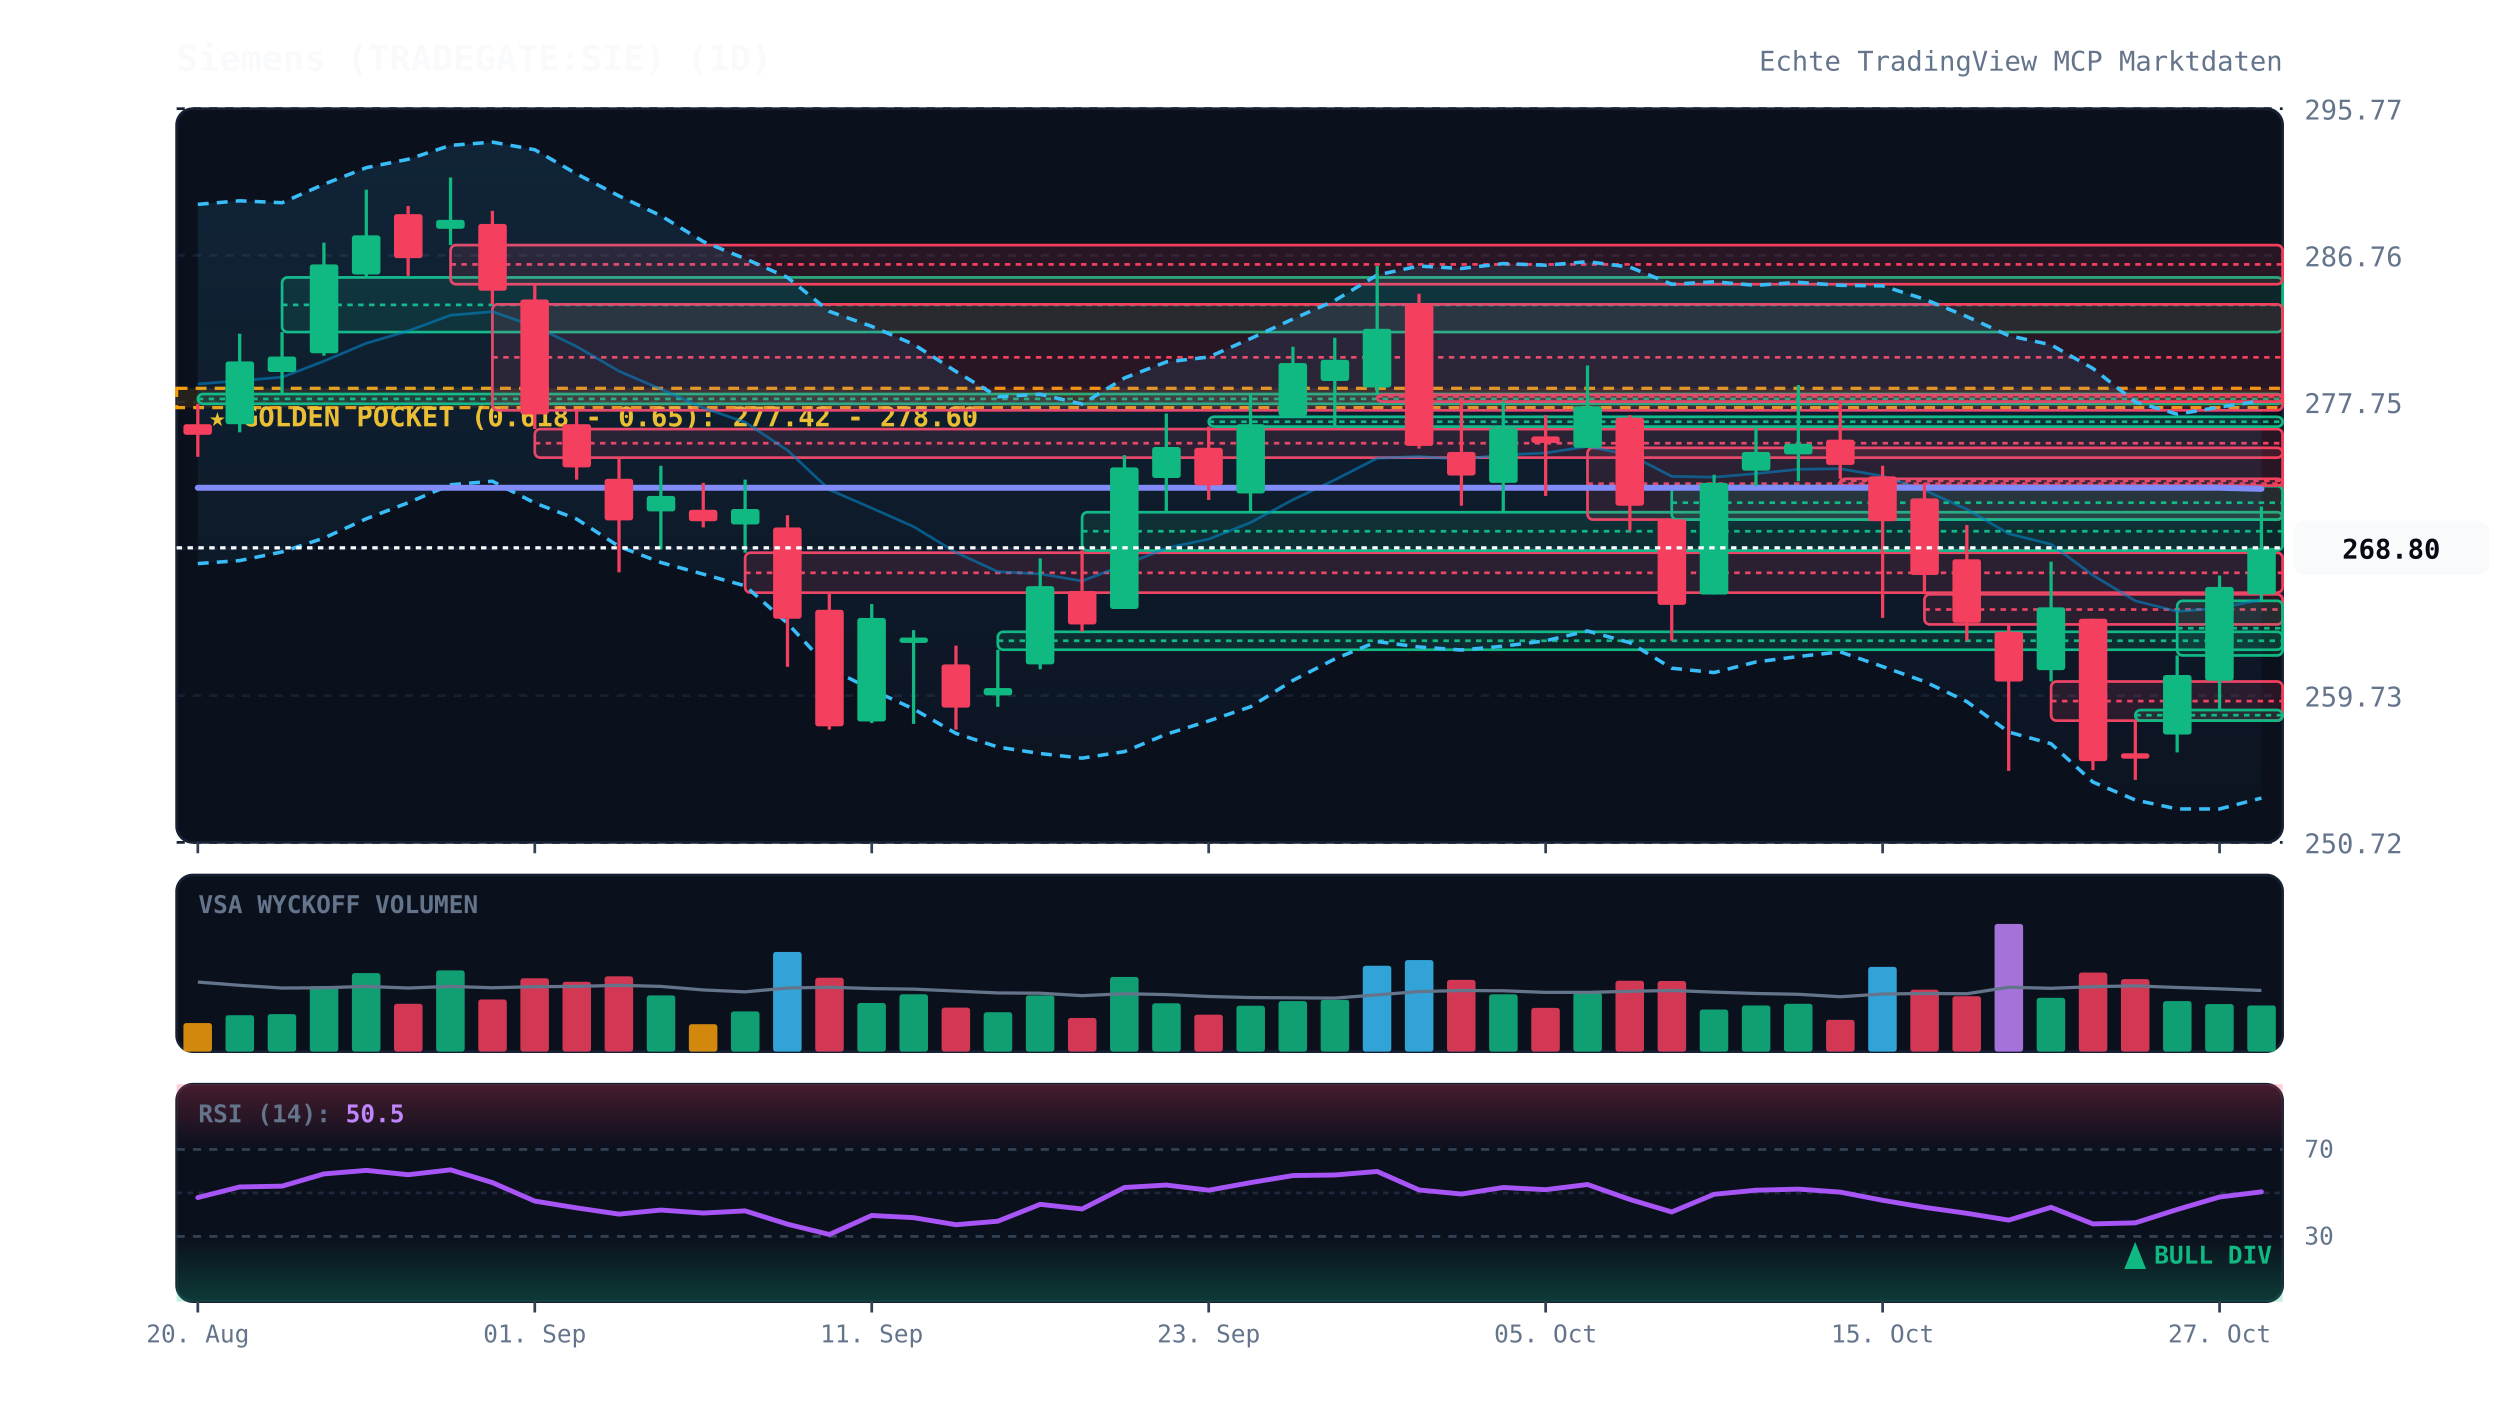
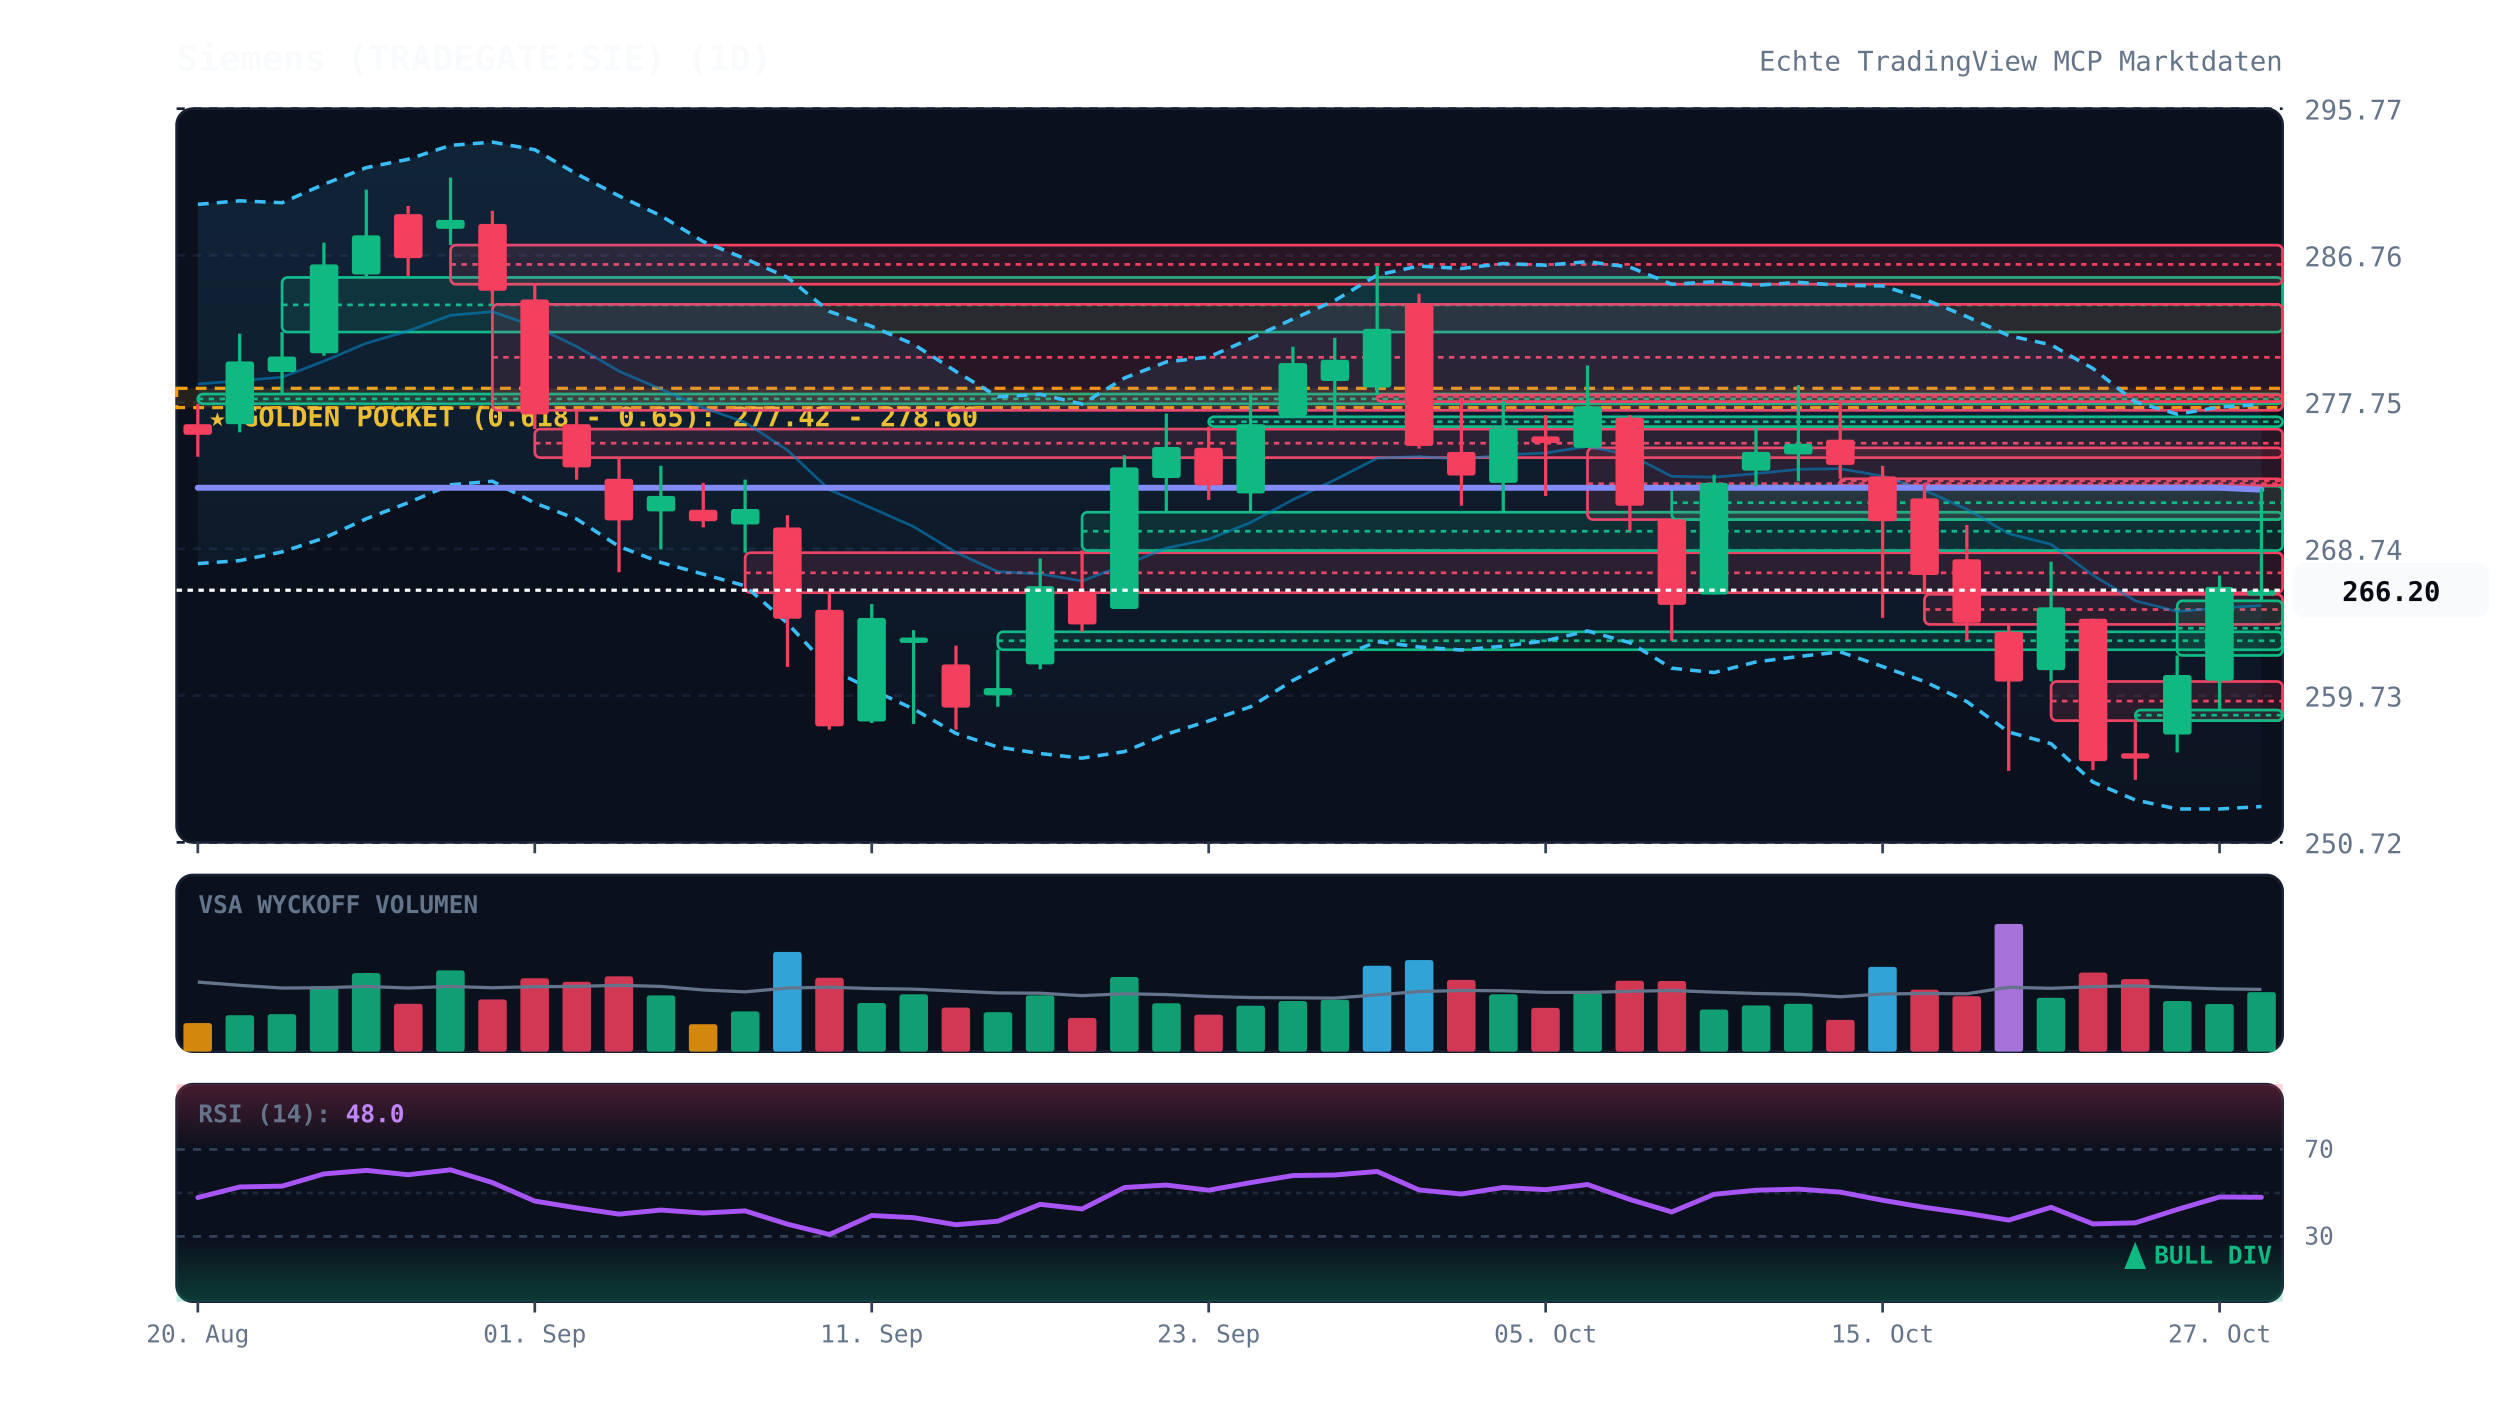
<svg xmlns="http://www.w3.org/2000/svg" viewBox="0 0 920 520" width="100%" height="100%" style="background:#070a13; font-family:'JetBrains Mono', monospace;">
  <defs>
    <linearGradient id="cloud-grad" x1="0%" y1="0%" x2="0%" y2="100%">
      <stop offset="0%" stop-color="#38bdf8" stop-opacity="0.12" />
      <stop offset="100%" stop-color="#38bdf8" stop-opacity="0.02" />
    </linearGradient>
    <linearGradient id="rsi-overbought" x1="0%" y1="0%" x2="0%" y2="100%">
      <stop offset="0%" stop-color="#f43f5e" stop-opacity="0.25" />
      <stop offset="100%" stop-color="#f43f5e" stop-opacity="0.0" />
    </linearGradient>
    <linearGradient id="rsi-oversold" x1="0%" y1="0%" x2="0%" y2="100%">
      <stop offset="0%" stop-color="#10b981" stop-opacity="0.0" />
      <stop offset="100%" stop-color="#10b981" stop-opacity="0.25" />
    </linearGradient>
  </defs>
  <rect x="65" y="40" width="775" height="270" fill="#0b101d" rx="6" stroke="#172033" stroke-width="1" />
  <rect x="65" y="322" width="775" height="65" fill="#0b101d" rx="6" stroke="#172033" stroke-width="1" />
  <rect x="65" y="399" width="775" height="80" fill="#0b101d" rx="6" stroke="#172033" stroke-width="1" />
  <line x1="65" y1="310.0" x2="840" y2="310.0" stroke="#172033" stroke-dasharray="3,3" stroke-width="1" />
  <text x="848" y="314.0" fill="#64748b" font-size="10" text-anchor="start">250.72</text>
  <line x1="65" y1="256.0" x2="840" y2="256.0" stroke="#172033" stroke-dasharray="3,3" stroke-width="1" />
  <text x="848" y="260.0" fill="#64748b" font-size="10" text-anchor="start">259.73</text>
  <line x1="65" y1="202.0" x2="840" y2="202.0" stroke="#172033" stroke-dasharray="3,3" stroke-width="1" />
  <text x="848" y="206.0" fill="#64748b" font-size="10" text-anchor="start">268.74</text>
  <line x1="65" y1="148.0" x2="840" y2="148.0" stroke="#172033" stroke-dasharray="3,3" stroke-width="1" />
  <text x="848" y="152.0" fill="#64748b" font-size="10" text-anchor="start">277.75</text>
  <line x1="65" y1="94.0" x2="840" y2="94.0" stroke="#172033" stroke-dasharray="3,3" stroke-width="1" />
  <text x="848" y="98.0" fill="#64748b" font-size="10" text-anchor="start">286.76</text>
  <line x1="65" y1="40.0" x2="840" y2="40.0" stroke="#172033" stroke-dasharray="3,3" stroke-width="1" />
  <text x="848" y="44.0" fill="#64748b" font-size="10" text-anchor="start">295.77</text>
  <rect x="65" y="142.9" width="775" height="7.1" fill="rgba(245, 158, 11, 0.12)" stroke="#f59e0b" stroke-dasharray="4,3" stroke-width="1.2" />
  <text x="77" y="156.9" fill="#fbbf24" font-size="10" font-weight="bold">★ GOLDEN POCKET (0.618 - 0.65): 277.42 - 278.60</text>
  <rect x="72.8" y="145.0" width="767.2" height="3.6" fill="rgba(16, 185, 129, 0.13)" stroke="#10b981" stroke-width="1" rx="2" />
  <line x1="72.8" y1="146.8" x2="840" y2="146.8" stroke="#10b981" stroke-dasharray="2,2" stroke-width="1" />
  <rect x="103.8" y="102.1" width="736.2" height="20.1" fill="rgba(16, 185, 129, 0.13)" stroke="#10b981" stroke-width="1" rx="2" />
  <line x1="103.8" y1="112.2" x2="840" y2="112.2" stroke="#10b981" stroke-dasharray="2,2" stroke-width="1" />
  <rect x="165.8" y="90.2" width="674.2" height="14.4" fill="rgba(244, 63, 94, 0.13)" stroke="#f43f5e" stroke-width="1" rx="2" />
  <line x1="165.8" y1="97.3" x2="840" y2="97.3" stroke="#f43f5e" stroke-dasharray="2,2" stroke-width="1" />
  <rect x="181.2" y="112.0" width="658.8" height="39.0" fill="rgba(244, 63, 94, 0.13)" stroke="#f43f5e" stroke-width="1" rx="2" />
  <line x1="181.2" y1="131.5" x2="840" y2="131.5" stroke="#f43f5e" stroke-dasharray="2,2" stroke-width="1" />
  <rect x="196.8" y="157.9" width="643.2" height="10.5" fill="rgba(244, 63, 94, 0.13)" stroke="#f43f5e" stroke-width="1" rx="2" />
  <line x1="196.8" y1="163.1" x2="840" y2="163.1" stroke="#f43f5e" stroke-dasharray="2,2" stroke-width="1" />
  <rect x="274.2" y="203.4" width="565.8" height="14.7" fill="rgba(244, 63, 94, 0.13)" stroke="#f43f5e" stroke-width="1" rx="2" />
  <line x1="274.2" y1="210.8" x2="840" y2="210.8" stroke="#f43f5e" stroke-dasharray="2,2" stroke-width="1" />
  <rect x="367.2" y="232.5" width="472.8" height="6.6" fill="rgba(16, 185, 129, 0.13)" stroke="#10b981" stroke-width="1" rx="2" />
  <line x1="367.2" y1="235.8" x2="840" y2="235.8" stroke="#10b981" stroke-dasharray="2,2" stroke-width="1" />
  <rect x="398.2" y="188.5" width="441.8" height="14.1" fill="rgba(16, 185, 129, 0.13)" stroke="#10b981" stroke-width="1" rx="2" />
  <line x1="398.2" y1="195.5" x2="840" y2="195.5" stroke="#10b981" stroke-dasharray="2,2" stroke-width="1" />
  <rect x="444.8" y="153.4" width="395.2" height="3.6" fill="rgba(16, 185, 129, 0.13)" stroke="#10b981" stroke-width="1" rx="2" />
  <line x1="444.8" y1="155.2" x2="840" y2="155.2" stroke="#10b981" stroke-dasharray="2,2" stroke-width="1" />
  <rect x="506.8" y="145.3" width="333.2" height="2.5" fill="rgba(244, 63, 94, 0.13)" stroke="#f43f5e" stroke-width="1" rx="2" />
  <line x1="506.8" y1="145.9" x2="840" y2="145.9" stroke="#f43f5e" stroke-dasharray="2,2" stroke-width="1" />
  <rect x="584.2" y="164.8" width="255.8" height="26.4" fill="rgba(244, 63, 94, 0.13)" stroke="#f43f5e" stroke-width="1" rx="2" />
  <line x1="584.2" y1="178.0" x2="840" y2="178.0" stroke="#f43f5e" stroke-dasharray="2,2" stroke-width="1" />
  <rect x="615.2" y="178.9" width="224.8" height="12.3" fill="rgba(16, 185, 129, 0.13)" stroke="#10b981" stroke-width="1" rx="2" />
  <line x1="615.2" y1="185.0" x2="840" y2="185.0" stroke="#10b981" stroke-dasharray="2,2" stroke-width="1" />
  <rect x="677.2" y="176.2" width="162.8" height="2.5" fill="rgba(244, 63, 94, 0.13)" stroke="#f43f5e" stroke-width="1" rx="2" />
  <line x1="677.2" y1="176.9" x2="840" y2="176.9" stroke="#f43f5e" stroke-dasharray="2,2" stroke-width="1" />
  <rect x="708.2" y="218.7" width="131.8" height="11.1" fill="rgba(244, 63, 94, 0.13)" stroke="#f43f5e" stroke-width="1" rx="2" />
  <line x1="708.2" y1="224.3" x2="840" y2="224.3" stroke="#f43f5e" stroke-dasharray="2,2" stroke-width="1" />
  <rect x="754.8" y="250.8" width="85.2" height="14.4" fill="rgba(244, 63, 94, 0.13)" stroke="#f43f5e" stroke-width="1" rx="2" />
  <line x1="754.8" y1="258.0" x2="840" y2="258.0" stroke="#f43f5e" stroke-dasharray="2,2" stroke-width="1" />
  <rect x="785.8" y="261.3" width="54.2" height="3.9" fill="rgba(16, 185, 129, 0.13)" stroke="#10b981" stroke-width="1" rx="2" />
  <line x1="785.8" y1="263.2" x2="840" y2="263.2" stroke="#10b981" stroke-dasharray="2,2" stroke-width="1" />
  <rect x="801.2" y="221.1" width="38.8" height="20.1" fill="rgba(16, 185, 129, 0.13)" stroke="#10b981" stroke-width="1" rx="2" />
  <line x1="801.2" y1="231.2" x2="840" y2="231.2" stroke="#10b981" stroke-dasharray="2,2" stroke-width="1" />
-   <polygon points="72.8,75.2 88.2,73.9 103.8,74.6 119.2,67.8 134.8,61.7 150.2,58.6 165.8,53.5 181.2,52.3 196.8,55.1 212.2,64.0 227.8,72.1 243.2,79.4 258.8,88.9 274.2,95.2 289.8,102.1 305.2,114.6 320.8,120.1 336.2,126.7 351.8,136.7 367.2,146.0 382.8,145.1 398.2,148.7 413.8,139.1 429.2,133.2 444.8,131.4 460.2,124.6 475.8,117.4 491.2,110.6 506.8,101.2 522.2,97.9 537.8,98.8 553.2,97.0 568.8,97.6 584.2,96.3 599.8,98.3 615.2,104.6 630.8,103.7 646.2,105.0 661.8,103.9 677.2,105.0 692.8,105.2 708.2,110.1 723.8,116.5 739.2,123.5 754.8,126.9 770.2,135.6 785.8,147.9 801.2,152.4 816.8,149.8 832.2,147.5 832.2,293.7 816.8,297.7 801.2,297.7 785.8,294.4 770.2,287.8 754.8,273.7 739.2,269.4 723.8,258.2 708.2,250.8 692.8,245.3 677.2,239.9 661.8,241.6 646.2,243.6 630.8,247.5 615.2,245.9 599.8,236.5 584.2,232.2 568.8,235.8 553.2,237.8 537.8,239.2 522.2,238.1 506.8,236.1 491.2,242.5 475.8,250.4 460.2,260.1 444.8,265.3 429.2,270.2 413.8,276.6 398.2,279.0 382.8,277.3 367.2,274.9 351.8,269.9 336.2,260.9 320.8,253.8 305.2,245.9 289.8,229.4 274.2,215.6 258.8,211.3 243.2,207.0 227.8,201.1 212.2,191.0 196.8,185.1 181.2,177.1 165.8,178.4 150.2,185.0 134.8,190.9 119.2,198.0 103.8,203.1 88.2,206.3 72.8,207.4" fill="url(#cloud-grad)" />
-   <polyline points="72.8,75.2 88.2,73.9 103.8,74.6 119.2,67.8 134.8,61.7 150.2,58.6 165.8,53.5 181.2,52.3 196.8,55.1 212.2,64.0 227.8,72.1 243.2,79.4 258.8,88.9 274.2,95.2 289.8,102.1 305.2,114.6 320.8,120.1 336.2,126.7 351.8,136.7 367.2,146.0 382.8,145.1 398.2,148.7 413.8,139.1 429.2,133.2 444.8,131.4 460.2,124.6 475.8,117.4 491.2,110.6 506.8,101.2 522.2,97.9 537.8,98.8 553.2,97.0 568.8,97.6 584.2,96.3 599.8,98.3 615.2,104.6 630.8,103.7 646.2,105.0 661.8,103.9 677.2,105.0 692.8,105.2 708.2,110.1 723.8,116.5 739.2,123.5 754.8,126.9 770.2,135.6 785.8,147.9 801.2,152.4 816.8,149.8 832.2,147.5" fill="none" stroke="#38bdf8" stroke-width="1.3" stroke-dasharray="4,3" />
-   <polyline points="72.8,207.4 88.2,206.3 103.8,203.1 119.2,198.0 134.8,190.9 150.2,185.0 165.8,178.4 181.2,177.1 196.8,185.1 212.2,191.0 227.8,201.1 243.2,207.0 258.8,211.3 274.2,215.6 289.8,229.4 305.2,245.9 320.8,253.8 336.2,260.9 351.8,269.9 367.2,274.9 382.8,277.3 398.2,279.0 413.8,276.6 429.2,270.2 444.8,265.3 460.2,260.1 475.8,250.4 491.2,242.5 506.8,236.1 522.2,238.1 537.8,239.2 553.2,237.8 568.8,235.8 584.2,232.2 599.8,236.5 615.2,245.9 630.8,247.5 646.2,243.6 661.8,241.6 677.2,239.9 692.8,245.3 708.2,250.8 723.8,258.2 739.2,269.4 754.8,273.7 770.2,287.8 785.8,294.4 801.2,297.7 816.8,297.7 832.2,293.7" fill="none" stroke="#38bdf8" stroke-width="1.3" stroke-dasharray="4,3" />
-   <polyline points="72.8,141.3 88.2,140.1 103.8,138.8 119.2,132.9 134.8,126.3 150.2,121.8 165.8,116.0 181.2,114.7 196.8,120.1 212.2,127.5 227.8,136.6 243.2,143.2 258.8,150.1 274.2,155.4 289.8,165.7 305.2,180.2 320.8,187.0 336.2,193.8 351.8,203.3 367.2,210.4 382.8,211.2 398.2,213.8 413.8,207.9 429.2,201.7 444.8,198.4 460.2,192.3 475.8,183.9 491.2,176.6 506.8,168.6 522.2,168.0 537.8,169.0 553.2,167.4 568.8,166.7 584.2,164.3 599.8,167.4 615.2,175.3 630.8,175.6 646.2,174.3 661.8,172.7 677.2,172.5 692.8,175.2 708.2,180.4 723.8,187.4 739.2,196.4 754.8,200.3 770.2,211.7 785.8,221.1 801.2,225.0 816.8,223.8 832.2,220.6" fill="none" stroke="#0284c7" stroke-width="1.0" stroke-opacity="0.6" />
-   <polyline points="72.8,179.5 88.2,179.5 103.8,179.5 119.2,179.5 134.8,179.5 150.2,179.5 165.8,179.5 181.2,179.5 196.8,179.5 212.2,179.5 227.8,179.5 243.2,179.5 258.8,179.5 274.2,179.5 289.8,179.5 305.2,179.5 320.8,179.5 336.2,179.5 351.8,179.5 367.2,179.5 382.8,179.5 398.2,179.5 413.8,179.5 429.2,179.5 444.8,179.5 460.2,179.5 475.8,179.5 491.2,179.5 506.8,179.5 522.2,179.5 537.8,179.5 553.2,179.5 568.8,179.5 584.2,179.5 599.8,179.5 615.2,179.5 630.8,179.5 646.2,179.5 661.8,179.5 677.2,179.5 692.8,179.5 708.2,179.5 723.8,179.5 739.2,179.5 754.8,179.5 770.2,179.5 785.8,179.5 801.2,179.5 816.8,179.5 832.2,179.9" fill="none" stroke="#818cf8" stroke-width="2.2" stroke-linecap="round" />
+   <polygon points="72.8,75.2 88.2,73.9 103.8,74.6 119.2,67.8 134.8,61.7 150.2,58.6 165.8,53.5 181.2,52.3 196.8,55.1 212.2,64.0 227.8,72.1 243.2,79.4 258.8,88.9 274.2,95.2 289.8,102.1 305.2,114.6 320.8,120.1 336.2,126.7 351.8,136.7 367.2,146.0 382.8,145.1 398.2,148.7 413.8,139.1 429.2,133.2 444.8,131.4 460.2,124.6 475.8,117.4 491.2,110.6 506.8,101.2 522.2,97.9 537.8,98.8 553.2,97.0 568.8,97.6 584.2,96.3 599.8,98.3 615.2,104.6 630.8,103.7 646.2,105.0 661.8,103.9 677.2,105.0 692.8,105.2 708.2,110.1 723.8,116.5 739.2,123.5 754.8,126.9 770.2,135.6 785.8,147.9 801.2,152.4 816.8,149.8 832.2,148.8 832.2,296.8 816.8,297.7 801.2,297.7 785.8,294.4 770.2,287.8 754.8,273.7 739.2,269.4 723.8,258.2 708.2,250.8 692.8,245.3 677.2,239.9 661.8,241.6 646.2,243.6 630.8,247.5 615.2,245.9 599.8,236.5 584.2,232.2 568.8,235.8 553.2,237.8 537.8,239.2 522.2,238.1 506.8,236.1 491.2,242.5 475.8,250.4 460.2,260.1 444.8,265.3 429.2,270.2 413.8,276.6 398.2,279.0 382.8,277.3 367.2,274.9 351.8,269.9 336.2,260.9 320.8,253.8 305.2,245.9 289.8,229.4 274.2,215.6 258.8,211.3 243.2,207.0 227.8,201.1 212.2,191.0 196.8,185.1 181.2,177.1 165.8,178.4 150.2,185.0 134.8,190.9 119.2,198.0 103.8,203.1 88.2,206.3 72.8,207.4" fill="url(#cloud-grad)" />
+   <polyline points="72.8,75.2 88.2,73.9 103.8,74.6 119.2,67.8 134.8,61.7 150.2,58.6 165.8,53.5 181.2,52.3 196.8,55.1 212.2,64.0 227.8,72.1 243.2,79.4 258.8,88.9 274.2,95.2 289.8,102.1 305.2,114.6 320.8,120.1 336.2,126.7 351.8,136.7 367.2,146.0 382.8,145.1 398.2,148.7 413.8,139.1 429.2,133.2 444.8,131.4 460.2,124.6 475.8,117.4 491.2,110.6 506.8,101.2 522.2,97.9 537.8,98.8 553.2,97.0 568.8,97.6 584.2,96.3 599.8,98.3 615.2,104.6 630.8,103.7 646.2,105.0 661.8,103.9 677.2,105.0 692.8,105.2 708.2,110.1 723.8,116.5 739.2,123.5 754.8,126.9 770.2,135.6 785.8,147.9 801.2,152.4 816.8,149.8 832.2,148.8" fill="none" stroke="#38bdf8" stroke-width="1.3" stroke-dasharray="4,3" />
+   <polyline points="72.8,207.4 88.2,206.3 103.8,203.1 119.2,198.0 134.8,190.9 150.2,185.0 165.8,178.4 181.2,177.1 196.8,185.1 212.2,191.0 227.8,201.1 243.2,207.0 258.8,211.3 274.2,215.6 289.8,229.4 305.2,245.9 320.8,253.8 336.2,260.9 351.8,269.9 367.2,274.9 382.8,277.3 398.2,279.0 413.8,276.6 429.2,270.2 444.8,265.3 460.2,260.1 475.8,250.4 491.2,242.5 506.8,236.1 522.2,238.1 537.8,239.2 553.2,237.8 568.8,235.8 584.2,232.2 599.8,236.5 615.2,245.9 630.8,247.5 646.2,243.6 661.8,241.6 677.2,239.9 692.8,245.3 708.2,250.8 723.8,258.2 739.2,269.4 754.8,273.7 770.2,287.8 785.8,294.4 801.2,297.7 816.8,297.7 832.2,296.8" fill="none" stroke="#38bdf8" stroke-width="1.3" stroke-dasharray="4,3" />
+   <polyline points="72.8,141.3 88.2,140.1 103.8,138.8 119.2,132.9 134.8,126.3 150.2,121.8 165.8,116.0 181.2,114.7 196.8,120.1 212.2,127.5 227.8,136.6 243.2,143.2 258.8,150.1 274.2,155.4 289.8,165.7 305.2,180.2 320.8,187.0 336.2,193.8 351.8,203.3 367.2,210.4 382.8,211.2 398.2,213.8 413.8,207.9 429.2,201.7 444.8,198.4 460.2,192.3 475.8,183.9 491.2,176.6 506.8,168.6 522.2,168.0 537.8,169.0 553.2,167.4 568.8,166.7 584.2,164.3 599.8,167.4 615.2,175.3 630.8,175.6 646.2,174.3 661.8,172.7 677.2,172.5 692.8,175.2 708.2,180.4 723.8,187.4 739.2,196.4 754.8,200.3 770.2,211.7 785.8,221.1 801.2,225.0 816.8,223.8 832.2,222.8" fill="none" stroke="#0284c7" stroke-width="1.0" stroke-opacity="0.6" />
+   <polyline points="72.8,179.5 88.2,179.5 103.8,179.5 119.2,179.5 134.8,179.5 150.2,179.5 165.8,179.5 181.2,179.5 196.8,179.5 212.2,179.5 227.8,179.5 243.2,179.5 258.8,179.5 274.2,179.5 289.8,179.5 305.2,179.5 320.8,179.5 336.2,179.5 351.8,179.5 367.2,179.5 382.8,179.5 398.2,179.5 413.8,179.5 429.2,179.5 444.8,179.5 460.2,179.5 475.8,179.5 491.2,179.5 506.8,179.5 522.2,179.5 537.8,179.5 553.2,179.5 568.8,179.5 584.2,179.5 599.8,179.5 615.2,179.5 630.8,179.5 646.2,179.5 661.8,179.5 677.2,179.5 692.8,179.5 708.2,179.5 723.8,179.5 739.2,179.5 754.8,179.5 770.2,179.5 785.8,179.5 801.2,179.5 816.8,179.5 832.2,180.2" fill="none" stroke="#818cf8" stroke-width="2.2" stroke-linecap="round" />
  <line x1="72.8" y1="148.6" x2="72.8" y2="168.1" stroke="#f43f5e" stroke-width="1.2" />
  <rect x="67.5" y="156.1" width="10.5" height="3.9" fill="#f43f5e" rx="1" />
  <line x1="88.2" y1="122.8" x2="88.2" y2="159.1" stroke="#10b981" stroke-width="1.2" />
  <rect x="83.0" y="133.0" width="10.5" height="23.1" fill="#10b981" rx="1" />
  <line x1="103.8" y1="122.2" x2="103.8" y2="145.0" stroke="#10b981" stroke-width="1.2" />
  <rect x="98.5" y="131.2" width="10.5" height="5.7" fill="#10b981" rx="1" />
  <line x1="119.2" y1="89.3" x2="119.2" y2="130.9" stroke="#10b981" stroke-width="1.2" />
  <rect x="114.0" y="97.3" width="10.5" height="32.7" fill="#10b981" rx="1" />
  <line x1="134.8" y1="69.8" x2="134.8" y2="102.1" stroke="#10b981" stroke-width="1.2" />
  <rect x="129.5" y="86.6" width="10.5" height="14.4" fill="#10b981" rx="1" />
  <line x1="150.2" y1="75.8" x2="150.2" y2="101.5" stroke="#f43f5e" stroke-width="1.2" />
  <rect x="145.0" y="78.8" width="10.5" height="16.2" fill="#f43f5e" rx="1" />
  <line x1="165.8" y1="65.3" x2="165.8" y2="90.2" stroke="#10b981" stroke-width="1.2" />
  <rect x="160.5" y="80.9" width="10.5" height="3.3" fill="#10b981" rx="1" />
  <line x1="181.2" y1="77.6" x2="181.2" y2="112.0" stroke="#f43f5e" stroke-width="1.2" />
  <rect x="176.0" y="82.4" width="10.5" height="24.6" fill="#f43f5e" rx="1" />
  <line x1="196.8" y1="104.5" x2="196.8" y2="157.9" stroke="#f43f5e" stroke-width="1.2" />
  <rect x="191.5" y="110.2" width="10.5" height="42.3" fill="#f43f5e" rx="1" />
  <line x1="212.2" y1="151.0" x2="212.2" y2="176.5" stroke="#f43f5e" stroke-width="1.2" />
  <rect x="207.0" y="156.1" width="10.5" height="15.9" fill="#f43f5e" rx="1" />
  <line x1="227.8" y1="168.4" x2="227.8" y2="210.6" stroke="#f43f5e" stroke-width="1.2" />
  <rect x="222.5" y="176.2" width="10.5" height="15.3" fill="#f43f5e" rx="1" />
  <line x1="243.2" y1="171.4" x2="243.2" y2="202.2" stroke="#10b981" stroke-width="1.2" />
  <rect x="238.0" y="182.5" width="10.5" height="5.7" fill="#10b981" rx="1" />
  <line x1="258.8" y1="177.7" x2="258.8" y2="194.1" stroke="#f43f5e" stroke-width="1.2" />
  <rect x="253.5" y="187.6" width="10.5" height="4.2" fill="#f43f5e" rx="1" />
  <line x1="274.2" y1="176.5" x2="274.2" y2="203.4" stroke="#10b981" stroke-width="1.2" />
  <rect x="269.0" y="187.3" width="10.5" height="5.7" fill="#10b981" rx="1" />
  <line x1="289.8" y1="189.6" x2="289.8" y2="245.4" stroke="#f43f5e" stroke-width="1.2" />
  <rect x="284.5" y="194.1" width="10.5" height="33.6" fill="#f43f5e" rx="1" />
  <line x1="305.2" y1="218.1" x2="305.2" y2="268.5" stroke="#f43f5e" stroke-width="1.2" />
  <rect x="300.0" y="224.4" width="10.5" height="42.9" fill="#f43f5e" rx="1" />
  <line x1="320.8" y1="222.3" x2="320.8" y2="266.1" stroke="#10b981" stroke-width="1.2" />
  <rect x="315.5" y="227.4" width="10.5" height="38.1" fill="#10b981" rx="1" />
  <line x1="336.2" y1="231.9" x2="336.2" y2="266.4" stroke="#10b981" stroke-width="1.2" />
  <rect x="331.0" y="234.6" width="10.5" height="2.0" fill="#10b981" rx="1" />
  <line x1="351.8" y1="237.6" x2="351.8" y2="268.5" stroke="#f43f5e" stroke-width="1.2" />
  <rect x="346.5" y="244.5" width="10.5" height="15.9" fill="#f43f5e" rx="1" />
  <line x1="367.2" y1="239.1" x2="367.2" y2="260.1" stroke="#10b981" stroke-width="1.2" />
  <rect x="362.0" y="253.2" width="10.5" height="2.7" fill="#10b981" rx="1" />
  <line x1="382.8" y1="205.5" x2="382.8" y2="246.3" stroke="#10b981" stroke-width="1.2" />
  <rect x="377.5" y="215.7" width="10.5" height="28.8" fill="#10b981" rx="1" />
  <line x1="398.2" y1="202.5" x2="398.2" y2="232.5" stroke="#f43f5e" stroke-width="1.2" />
  <rect x="393.0" y="217.5" width="10.5" height="12.3" fill="#f43f5e" rx="1" />
  <line x1="413.8" y1="167.5" x2="413.8" y2="224.1" stroke="#10b981" stroke-width="1.2" />
  <rect x="408.5" y="172.0" width="10.5" height="52.1" fill="#10b981" rx="1" />
  <line x1="429.2" y1="152.2" x2="429.2" y2="188.5" stroke="#10b981" stroke-width="1.2" />
  <rect x="424.0" y="164.5" width="10.5" height="11.4" fill="#10b981" rx="1" />
  <line x1="444.8" y1="157.0" x2="444.8" y2="184.0" stroke="#f43f5e" stroke-width="1.2" />
  <rect x="439.5" y="164.8" width="10.5" height="13.8" fill="#f43f5e" rx="1" />
  <line x1="460.2" y1="145.3" x2="460.2" y2="188.2" stroke="#10b981" stroke-width="1.2" />
  <rect x="455.0" y="156.1" width="10.5" height="25.5" fill="#10b981" rx="1" />
  <line x1="475.8" y1="127.6" x2="475.8" y2="153.4" stroke="#10b981" stroke-width="1.2" />
  <rect x="470.5" y="133.6" width="10.5" height="19.5" fill="#10b981" rx="1" />
  <line x1="491.2" y1="124.3" x2="491.2" y2="157.3" stroke="#10b981" stroke-width="1.2" />
  <rect x="486.0" y="132.4" width="10.5" height="7.8" fill="#10b981" rx="1" />
  <line x1="506.8" y1="97.9" x2="506.8" y2="145.3" stroke="#10b981" stroke-width="1.2" />
  <rect x="501.5" y="121.0" width="10.5" height="21.6" fill="#10b981" rx="1" />
  <line x1="522.2" y1="108.1" x2="522.2" y2="165.1" stroke="#f43f5e" stroke-width="1.2" />
  <rect x="517.0" y="112.0" width="10.5" height="52.1" fill="#f43f5e" rx="1" />
  <line x1="537.8" y1="146.5" x2="537.8" y2="186.1" stroke="#f43f5e" stroke-width="1.2" />
  <rect x="532.5" y="166.3" width="10.5" height="8.7" fill="#f43f5e" rx="1" />
  <line x1="553.2" y1="147.7" x2="553.2" y2="188.2" stroke="#10b981" stroke-width="1.2" />
  <rect x="548.0" y="157.6" width="10.5" height="20.1" fill="#10b981" rx="1" />
  <line x1="568.8" y1="152.8" x2="568.8" y2="182.5" stroke="#f43f5e" stroke-width="1.2" />
  <rect x="563.5" y="160.6" width="10.5" height="2.4" fill="#f43f5e" rx="1" />
  <line x1="584.2" y1="134.5" x2="584.2" y2="164.8" stroke="#10b981" stroke-width="1.2" />
  <rect x="579.0" y="149.5" width="10.5" height="15.3" fill="#10b981" rx="1" />
  <line x1="599.8" y1="152.8" x2="599.8" y2="195.3" stroke="#f43f5e" stroke-width="1.2" />
  <rect x="594.5" y="153.7" width="10.5" height="32.4" fill="#f43f5e" rx="1" />
  <line x1="615.2" y1="191.1" x2="615.2" y2="235.8" stroke="#f43f5e" stroke-width="1.2" />
  <rect x="610.0" y="191.1" width="10.5" height="31.5" fill="#f43f5e" rx="1" />
  <line x1="630.8" y1="174.7" x2="630.8" y2="218.7" stroke="#10b981" stroke-width="1.2" />
  <rect x="625.5" y="177.7" width="10.5" height="41.1" fill="#10b981" rx="1" />
  <line x1="646.2" y1="157.6" x2="646.2" y2="178.9" stroke="#10b981" stroke-width="1.2" />
  <rect x="641.0" y="166.3" width="10.5" height="6.9" fill="#10b981" rx="1" />
  <line x1="661.8" y1="141.7" x2="661.8" y2="177.1" stroke="#10b981" stroke-width="1.2" />
  <rect x="656.5" y="163.3" width="10.5" height="3.9" fill="#10b981" rx="1" />
  <line x1="677.2" y1="148.0" x2="677.2" y2="176.2" stroke="#f43f5e" stroke-width="1.2" />
  <rect x="672.0" y="161.8" width="10.5" height="9.3" fill="#f43f5e" rx="1" />
  <line x1="692.8" y1="171.4" x2="692.8" y2="227.4" stroke="#f43f5e" stroke-width="1.2" />
  <rect x="687.5" y="175.3" width="10.5" height="16.5" fill="#f43f5e" rx="1" />
  <line x1="708.2" y1="177.7" x2="708.2" y2="218.7" stroke="#f43f5e" stroke-width="1.2" />
  <rect x="703.0" y="183.4" width="10.5" height="28.2" fill="#f43f5e" rx="1" />
  <line x1="723.8" y1="193.2" x2="723.8" y2="235.8" stroke="#f43f5e" stroke-width="1.2" />
  <rect x="718.5" y="205.8" width="10.5" height="23.4" fill="#f43f5e" rx="1" />
  <line x1="739.2" y1="229.8" x2="739.2" y2="283.7" stroke="#f43f5e" stroke-width="1.2" />
  <rect x="734.0" y="232.5" width="10.5" height="18.3" fill="#f43f5e" rx="1" />
  <line x1="754.8" y1="206.7" x2="754.8" y2="250.8" stroke="#10b981" stroke-width="1.2" />
  <rect x="749.5" y="223.5" width="10.5" height="23.1" fill="#10b981" rx="1" />
  <line x1="770.2" y1="227.7" x2="770.2" y2="283.4" stroke="#f43f5e" stroke-width="1.2" />
  <rect x="765.0" y="227.7" width="10.5" height="52.4" fill="#f43f5e" rx="1" />
  <line x1="785.8" y1="265.2" x2="785.8" y2="287.0" stroke="#f43f5e" stroke-width="1.2" />
  <rect x="780.5" y="277.2" width="10.5" height="2.0" fill="#f43f5e" rx="1" />
  <line x1="801.2" y1="241.2" x2="801.2" y2="276.9" stroke="#10b981" stroke-width="1.2" />
  <rect x="796.0" y="248.4" width="10.5" height="21.9" fill="#10b981" rx="1" />
  <line x1="816.8" y1="211.8" x2="816.8" y2="261.3" stroke="#10b981" stroke-width="1.2" />
  <rect x="811.5" y="216.0" width="10.5" height="34.5" fill="#10b981" rx="1" />
-   <line x1="832.2" y1="186.4" x2="832.2" y2="221.1" stroke="#10b981" stroke-width="1.2" />
-   <rect x="827.0" y="201.6" width="10.5" height="17.1" fill="#10b981" rx="1" />
-   <line x1="65" y1="201.6" x2="840" y2="201.6" stroke="#f8fafc" stroke-width="1.2" stroke-dasharray="2,2" />
-   <rect x="844" y="191.6" width="72" height="20" fill="#f8fafc" rx="4" />
-   <text x="880" y="205.6" fill="#070a13" font-size="10" font-weight="bold" text-anchor="middle">268.80</text>
+   <line x1="832.2" y1="179.8" x2="832.2" y2="221.1" stroke="#10b981" stroke-width="1.2" />
+   <rect x="827.0" y="217.2" width="10.5" height="2.0" fill="#10b981" rx="1" />
+   <line x1="65" y1="217.2" x2="840" y2="217.2" stroke="#f8fafc" stroke-width="1.2" stroke-dasharray="2,2" />
+   <rect x="844" y="207.2" width="72" height="20" fill="#f8fafc" rx="4" />
+   <text x="880" y="221.2" fill="#070a13" font-size="10" font-weight="bold" text-anchor="middle">266.20</text>
  <text x="73" y="336" fill="#64748b" font-size="9" font-weight="bold">VSA WYCKOFF VOLUMEN</text>
  <rect x="67.5" y="376.5" width="10.5" height="10.5" fill="#f59e0b" opacity="0.85" rx="1" />
  <rect x="83.0" y="373.6" width="10.5" height="13.4" fill="#10b981" opacity="0.85" rx="1" />
  <rect x="98.5" y="373.2" width="10.5" height="13.8" fill="#10b981" opacity="0.85" rx="1" />
  <rect x="114.0" y="362.9" width="10.5" height="24.1" fill="#10b981" opacity="0.85" rx="1" />
  <rect x="129.5" y="358.1" width="10.5" height="28.9" fill="#10b981" opacity="0.85" rx="1" />
  <rect x="145.0" y="369.4" width="10.5" height="17.6" fill="#f43f5e" opacity="0.85" rx="1" />
  <rect x="160.5" y="357.1" width="10.5" height="29.9" fill="#10b981" opacity="0.85" rx="1" />
  <rect x="176.0" y="367.8" width="10.5" height="19.2" fill="#f43f5e" opacity="0.85" rx="1" />
  <rect x="191.5" y="360.0" width="10.5" height="27.0" fill="#f43f5e" opacity="0.85" rx="1" />
  <rect x="207.0" y="361.3" width="10.5" height="25.7" fill="#f43f5e" opacity="0.85" rx="1" />
  <rect x="222.5" y="359.3" width="10.5" height="27.7" fill="#f43f5e" opacity="0.85" rx="1" />
  <rect x="238.0" y="366.3" width="10.5" height="20.7" fill="#10b981" opacity="0.85" rx="1" />
  <rect x="253.5" y="376.9" width="10.5" height="10.1" fill="#f59e0b" opacity="0.85" rx="1" />
  <rect x="269.0" y="372.2" width="10.5" height="14.8" fill="#10b981" opacity="0.85" rx="1" />
  <rect x="284.5" y="350.3" width="10.5" height="36.7" fill="#38bdf8" opacity="0.85" rx="1" />
  <rect x="300.0" y="359.8" width="10.5" height="27.2" fill="#f43f5e" opacity="0.85" rx="1" />
  <rect x="315.5" y="369.1" width="10.5" height="17.9" fill="#10b981" opacity="0.85" rx="1" />
  <rect x="331.0" y="365.9" width="10.5" height="21.1" fill="#10b981" opacity="0.85" rx="1" />
  <rect x="346.5" y="370.8" width="10.5" height="16.2" fill="#f43f5e" opacity="0.85" rx="1" />
  <rect x="362.0" y="372.5" width="10.5" height="14.5" fill="#10b981" opacity="0.85" rx="1" />
  <rect x="377.5" y="366.3" width="10.5" height="20.7" fill="#10b981" opacity="0.85" rx="1" />
  <rect x="393.0" y="374.6" width="10.5" height="12.4" fill="#f43f5e" opacity="0.85" rx="1" />
  <rect x="408.5" y="359.5" width="10.5" height="27.5" fill="#10b981" opacity="0.85" rx="1" />
  <rect x="424.0" y="369.2" width="10.5" height="17.8" fill="#10b981" opacity="0.85" rx="1" />
  <rect x="439.5" y="373.4" width="10.5" height="13.6" fill="#f43f5e" opacity="0.85" rx="1" />
  <rect x="455.0" y="370.1" width="10.5" height="16.9" fill="#10b981" opacity="0.85" rx="1" />
  <rect x="470.5" y="368.4" width="10.5" height="18.6" fill="#10b981" opacity="0.85" rx="1" />
  <rect x="486.0" y="367.9" width="10.5" height="19.1" fill="#10b981" opacity="0.85" rx="1" />
  <rect x="501.5" y="355.4" width="10.5" height="31.6" fill="#38bdf8" opacity="0.85" rx="1" />
  <rect x="517.0" y="353.3" width="10.5" height="33.7" fill="#38bdf8" opacity="0.85" rx="1" />
  <rect x="532.5" y="360.6" width="10.5" height="26.4" fill="#f43f5e" opacity="0.85" rx="1" />
  <rect x="548.0" y="365.9" width="10.5" height="21.1" fill="#10b981" opacity="0.85" rx="1" />
  <rect x="563.5" y="370.9" width="10.5" height="16.1" fill="#f43f5e" opacity="0.85" rx="1" />
  <rect x="579.0" y="365.3" width="10.5" height="21.7" fill="#10b981" opacity="0.85" rx="1" />
  <rect x="594.5" y="360.9" width="10.5" height="26.1" fill="#f43f5e" opacity="0.85" rx="1" />
  <rect x="610.0" y="361.0" width="10.5" height="26.0" fill="#f43f5e" opacity="0.85" rx="1" />
  <rect x="625.5" y="371.5" width="10.5" height="15.5" fill="#10b981" opacity="0.85" rx="1" />
  <rect x="641.0" y="370.0" width="10.5" height="17.0" fill="#10b981" opacity="0.85" rx="1" />
  <rect x="656.5" y="369.4" width="10.5" height="17.6" fill="#10b981" opacity="0.85" rx="1" />
  <rect x="672.0" y="375.3" width="10.5" height="11.7" fill="#f43f5e" opacity="0.85" rx="1" />
  <rect x="687.5" y="355.8" width="10.5" height="31.2" fill="#38bdf8" opacity="0.85" rx="1" />
  <rect x="703.0" y="364.2" width="10.5" height="22.8" fill="#f43f5e" opacity="0.85" rx="1" />
  <rect x="718.5" y="366.6" width="10.5" height="20.4" fill="#f43f5e" opacity="0.85" rx="1" />
  <rect x="734.0" y="340.0" width="10.5" height="47.0" fill="#c084fc" opacity="0.85" rx="1" />
  <rect x="749.5" y="367.2" width="10.5" height="19.8" fill="#10b981" opacity="0.85" rx="1" />
  <rect x="765.0" y="357.9" width="10.5" height="29.1" fill="#f43f5e" opacity="0.85" rx="1" />
  <rect x="780.5" y="360.3" width="10.5" height="26.7" fill="#f43f5e" opacity="0.85" rx="1" />
  <rect x="796.0" y="368.4" width="10.5" height="18.6" fill="#10b981" opacity="0.85" rx="1" />
  <rect x="811.5" y="369.5" width="10.5" height="17.5" fill="#10b981" opacity="0.85" rx="1" />
-   <rect x="827.0" y="370.0" width="10.5" height="17.0" fill="#10b981" opacity="0.85" rx="1" />
-   <polyline points="72.8,361.4 88.2,362.6 103.8,363.6 119.2,363.5 134.8,363.0 150.2,363.6 165.8,363.0 181.2,363.5 196.8,363.1 212.2,363.0 227.8,362.6 243.2,363.0 258.8,364.3 274.2,365.0 289.8,363.6 305.2,363.3 320.8,363.8 336.2,364.0 351.8,364.7 367.2,365.4 382.8,365.5 398.2,366.4 413.8,365.7 429.2,366.0 444.8,366.7 460.2,367.1 475.8,367.2 491.2,367.3 506.8,366.1 522.2,364.9 537.8,364.5 553.2,364.6 568.8,365.2 584.2,365.2 599.8,364.8 615.2,364.5 630.8,365.1 646.2,365.6 661.8,365.9 677.2,366.8 692.8,365.8 708.2,365.6 723.8,365.7 739.2,363.3 754.8,363.7 770.2,363.1 785.8,362.8 801.2,363.4 816.8,363.9 832.2,364.5" fill="none" stroke="#64748b" stroke-width="1.2" />
+   <rect x="827.0" y="365.1" width="10.5" height="21.9" fill="#10b981" opacity="0.85" rx="1" />
+   <polyline points="72.8,361.4 88.2,362.6 103.8,363.6 119.2,363.5 134.8,363.0 150.2,363.6 165.8,363.0 181.2,363.5 196.8,363.1 212.2,363.0 227.8,362.6 243.2,363.0 258.8,364.3 274.2,365.0 289.8,363.6 305.2,363.3 320.8,363.8 336.2,364.0 351.8,364.7 367.2,365.4 382.8,365.5 398.2,366.4 413.8,365.7 429.2,366.0 444.8,366.7 460.2,367.1 475.8,367.2 491.2,367.3 506.8,366.1 522.2,364.9 537.8,364.5 553.2,364.6 568.8,365.2 584.2,365.2 599.8,364.8 615.2,364.5 630.8,365.1 646.2,365.6 661.8,365.9 677.2,366.8 692.8,365.8 708.2,365.6 723.8,365.7 739.2,363.3 754.8,363.7 770.2,363.1 785.8,362.8 801.2,363.4 816.8,363.9 832.2,364.1" fill="none" stroke="#64748b" stroke-width="1.2" />
  <rect x="65" y="399" width="775" height="24.0" fill="url(#rsi-overbought)" />
  <rect x="65" y="455.0" width="775" height="24.0" fill="url(#rsi-oversold)" />
  <line x1="65" y1="423.0" x2="840" y2="423.0" stroke="#334155" stroke-dasharray="3,3" stroke-width="1" />
  <text x="848" y="426.0" fill="#64748b" font-size="9">70</text>
  <line x1="65" y1="439.0" x2="840" y2="439.0" stroke="#1e293b" stroke-dasharray="2,2" stroke-width="1" />
  <line x1="65" y1="455.0" x2="840" y2="455.0" stroke="#334155" stroke-dasharray="3,3" stroke-width="1" />
  <text x="848" y="458.0" fill="#64748b" font-size="9">30</text>
-   <polyline points="72.8,440.7 88.2,436.8 103.8,436.5 119.2,432.0 134.8,430.7 150.2,432.3 165.8,430.5 181.2,435.2 196.8,442.0 212.2,444.5 227.8,446.8 243.2,445.3 258.8,446.4 274.2,445.6 289.8,450.5 305.2,454.3 320.8,447.3 336.2,448.1 351.8,450.7 367.2,449.4 382.8,443.2 398.2,444.9 413.8,437.0 429.2,436.1 444.8,438.0 460.2,435.2 475.8,432.6 491.2,432.4 506.8,431.1 522.2,437.9 537.8,439.4 553.2,437.0 568.8,437.8 584.2,435.9 599.8,441.4 615.2,446.0 630.8,439.5 646.2,438.0 661.8,437.6 677.2,438.7 692.8,441.7 708.2,444.3 723.8,446.5 739.2,449.0 754.8,444.3 770.2,450.4 785.8,450.0 801.2,445.1 816.8,440.5 832.2,438.6" fill="none" stroke="#a855f7" stroke-width="1.8" stroke-linecap="round" />
+   <polyline points="72.8,440.7 88.2,436.8 103.8,436.5 119.2,432.0 134.8,430.7 150.2,432.3 165.8,430.5 181.2,435.2 196.8,442.0 212.2,444.5 227.8,446.8 243.2,445.3 258.8,446.4 274.2,445.6 289.8,450.5 305.2,454.3 320.8,447.3 336.2,448.1 351.8,450.7 367.2,449.4 382.8,443.2 398.2,444.9 413.8,437.0 429.2,436.1 444.8,438.0 460.2,435.2 475.8,432.6 491.2,432.4 506.8,431.1 522.2,437.9 537.8,439.4 553.2,437.0 568.8,437.8 584.2,435.9 599.8,441.4 615.2,446.0 630.8,439.5 646.2,438.0 661.8,437.6 677.2,438.7 692.8,441.7 708.2,444.3 723.8,446.5 739.2,449.0 754.8,444.3 770.2,450.4 785.8,450.0 801.2,445.1 816.8,440.5 832.2,440.6" fill="none" stroke="#a855f7" stroke-width="1.8" stroke-linecap="round" />
  <g transform="translate(785.75, 467)">
    <path d="M 0 -10 L 4 0 L -4 0 Z" fill="#10b981" />
    <text x="7" y="-2" fill="#10b981" font-size="9" font-weight="bold">BULL DIV</text>
  </g>
-   <text x="73" y="413" fill="#64748b" font-size="9" font-weight="bold">RSI (14): <tspan fill="#c084fc">50.5</tspan>
+   <text x="73" y="413" fill="#64748b" font-size="9" font-weight="bold">RSI (14): <tspan fill="#c084fc">48.0</tspan>
  </text>
  <line x1="72.8" y1="310" x2="72.8" y2="314" stroke="#334155" stroke-width="1" />
  <line x1="72.8" y1="479" x2="72.8" y2="483" stroke="#334155" stroke-width="1" />
  <text x="72.8" y="494" fill="#64748b" font-size="9" text-anchor="middle">20. Aug</text>
  <line x1="196.8" y1="310" x2="196.8" y2="314" stroke="#334155" stroke-width="1" />
  <line x1="196.8" y1="479" x2="196.8" y2="483" stroke="#334155" stroke-width="1" />
  <text x="196.8" y="494" fill="#64748b" font-size="9" text-anchor="middle">01. Sep</text>
  <line x1="320.8" y1="310" x2="320.8" y2="314" stroke="#334155" stroke-width="1" />
  <line x1="320.8" y1="479" x2="320.8" y2="483" stroke="#334155" stroke-width="1" />
  <text x="320.8" y="494" fill="#64748b" font-size="9" text-anchor="middle">11. Sep</text>
  <line x1="444.8" y1="310" x2="444.8" y2="314" stroke="#334155" stroke-width="1" />
  <line x1="444.8" y1="479" x2="444.8" y2="483" stroke="#334155" stroke-width="1" />
  <text x="444.8" y="494" fill="#64748b" font-size="9" text-anchor="middle">23. Sep</text>
  <line x1="568.8" y1="310" x2="568.8" y2="314" stroke="#334155" stroke-width="1" />
  <line x1="568.8" y1="479" x2="568.8" y2="483" stroke="#334155" stroke-width="1" />
  <text x="568.8" y="494" fill="#64748b" font-size="9" text-anchor="middle">05. Oct</text>
  <line x1="692.8" y1="310" x2="692.8" y2="314" stroke="#334155" stroke-width="1" />
  <line x1="692.8" y1="479" x2="692.8" y2="483" stroke="#334155" stroke-width="1" />
  <text x="692.8" y="494" fill="#64748b" font-size="9" text-anchor="middle">15. Oct</text>
  <line x1="816.8" y1="310" x2="816.8" y2="314" stroke="#334155" stroke-width="1" />
  <line x1="816.8" y1="479" x2="816.8" y2="483" stroke="#334155" stroke-width="1" />
  <text x="816.8" y="494" fill="#64748b" font-size="9" text-anchor="middle">27. Oct</text>
  <text x="65" y="26" fill="#f8fafc" font-size="13" font-weight="bold">Siemens (TRADEGATE:SIE) (1D)</text>
  <text x="840" y="26" fill="#64748b" font-size="10" text-anchor="end">Echte TradingView MCP Marktdaten</text>
</svg>
